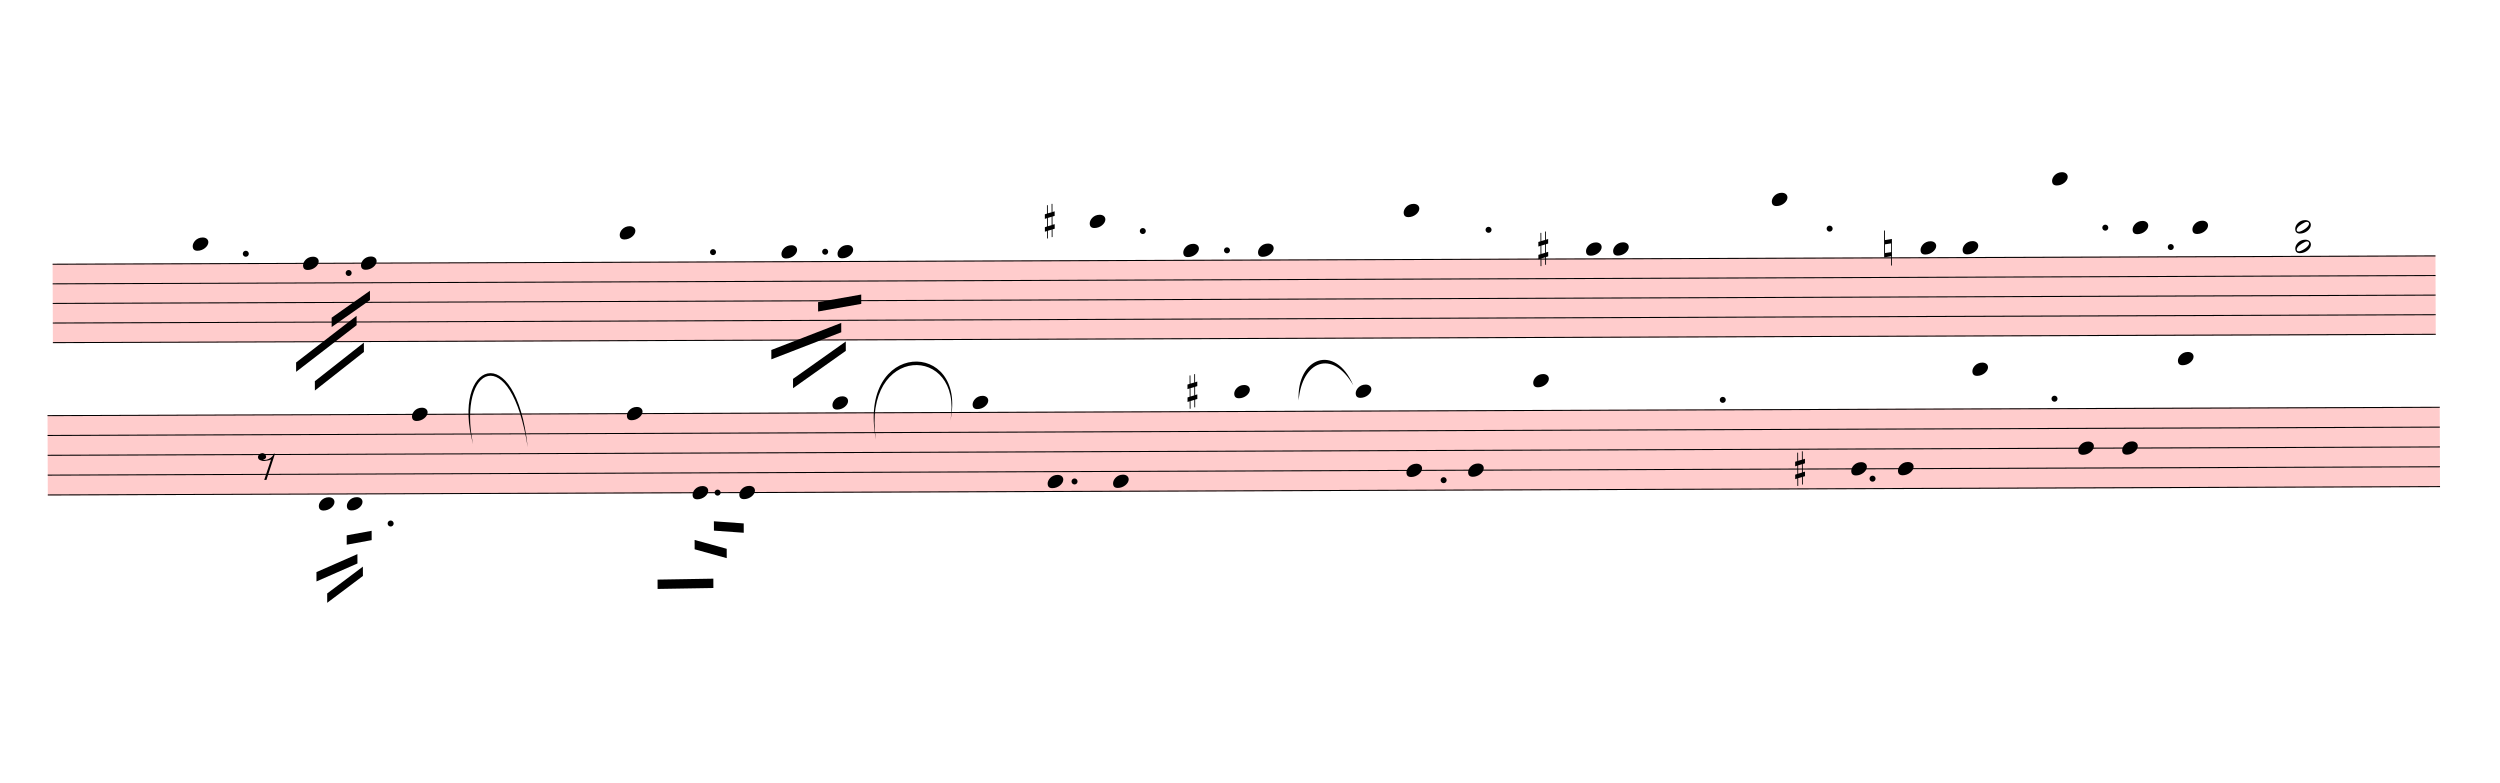
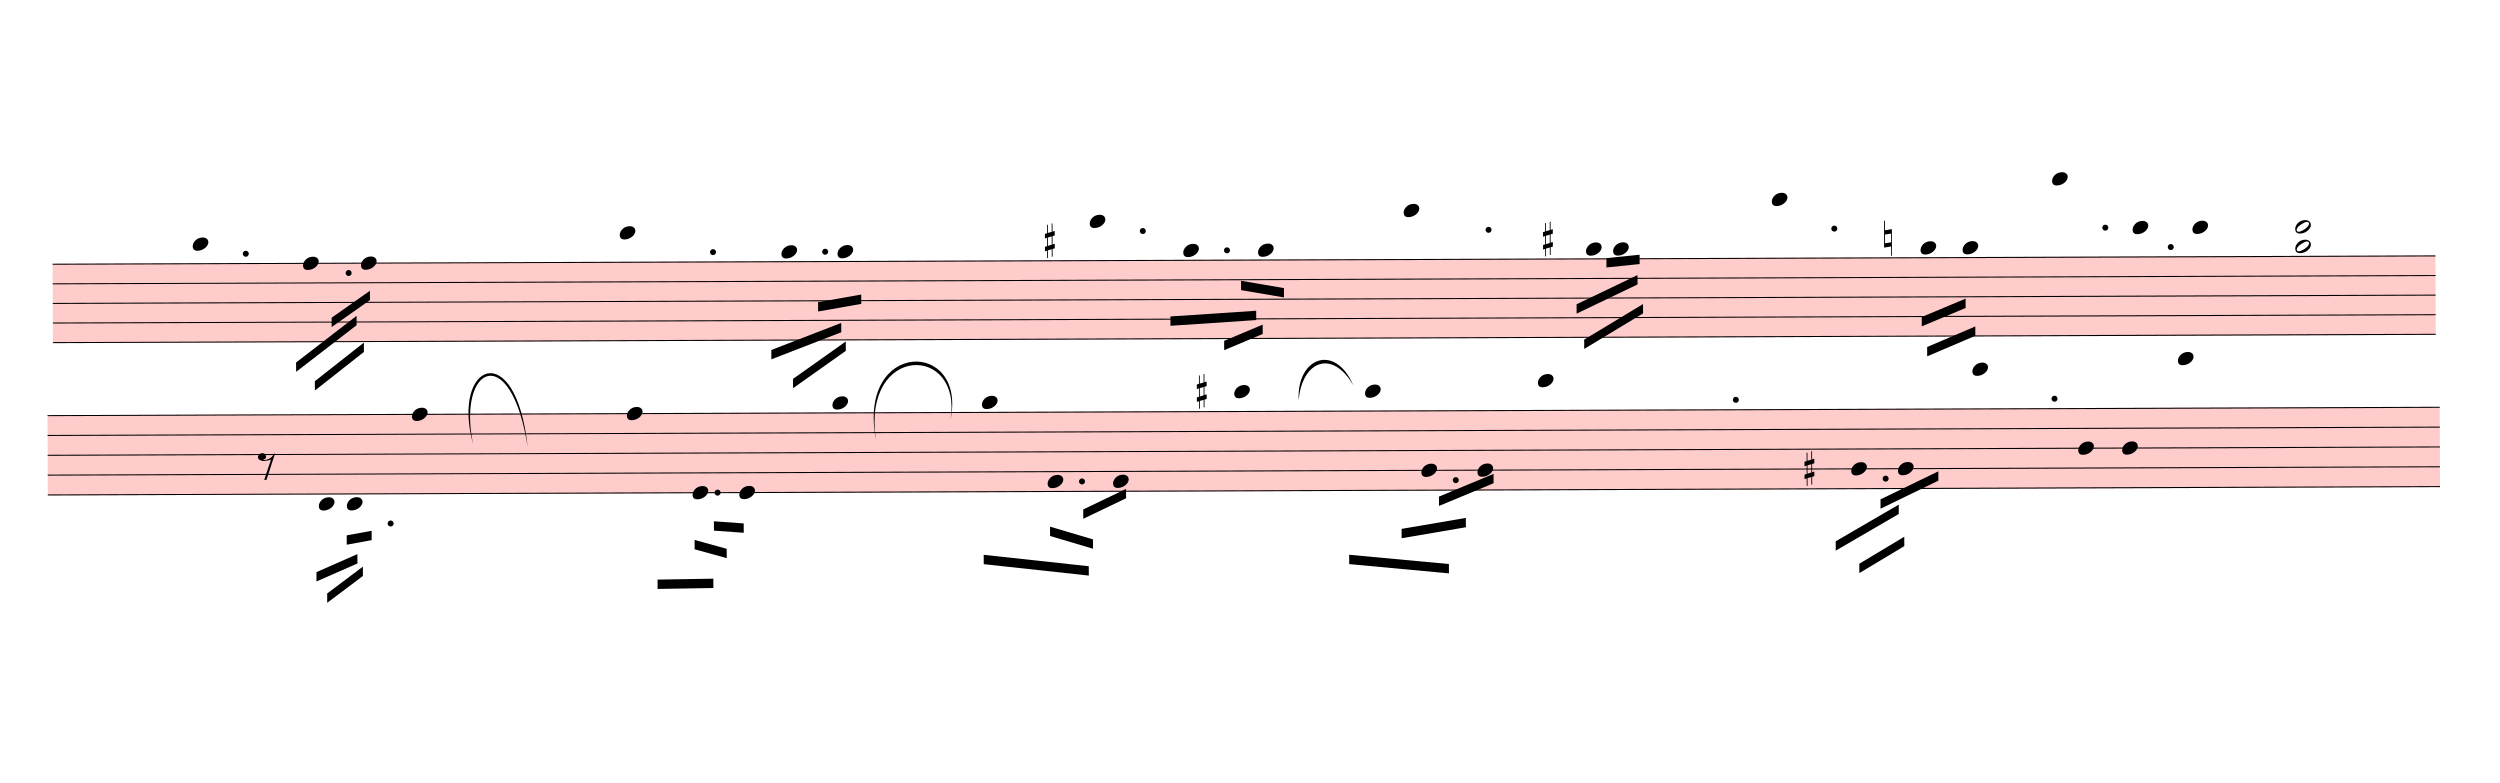
<svg xmlns="http://www.w3.org/2000/svg" viewBox="2400 2517 24078 7535.1" version="1.1" overflow="visible">
  <defs>
    <style type="text/css">
    /* .staff * {
      fill: #000;
      stroke: #000;
    }

    .deletionBack {
      fill: #00000033;
    } */
  </style>
    <symbol id="sym_notehead_quarter" viewBox="0 0 1000 1000" overflow="inherit">
      <path transform="scale(1,-1)" d="M0 -39c0 68 73 172 200 172c66 0 114 -37 114 -95c0 -84 -106 -171 -218 -171c-64 0 -96 30 -96 94z" />
    </symbol>
    <symbol id="sym_notehead_half" viewBox="0 0 1000 1000" overflow="inherit">
      <path transform="scale(1,-1)" d="M278 64c0 22 -17 39 -43 39c-12 0 -26 -3 -41 -10c-85 -43 -165 -94 -165 -156c5 -25 15 -32 49 -32c67 11 200 95 200 159zM0 -36c0 68 73 174 200 174c66 0 114 -39 114 -97c0 -84 -106 -173 -218 -173c-64 0 -96 32 -96 96z" />
    </symbol>
    <symbol id="sym_accid_s" viewBox="0 0 1000 1000" overflow="inherit">
      <path transform="scale(1,-1)" d="M136 186v169h17v-164l44 14v-91l-44 -14v-165l44 12v-91l-44 -13v-155h-17v150l-76 -22v-155h-17v149l-43 -13v90l43 14v167l-43 -14v92l43 13v169h17v-163zM60 73v-167l76 22v168z" />
    </symbol>
    <symbol id="sym_accid_n" viewBox="0 0 1000 1000" overflow="inherit">
      <path transform="scale(1,-1)" d="M0 -188v539h18v-191l139 22v-533h-17v186zM18 -100l122 17v176l-122 -19v-174z" />
    </symbol>
    <symbol id="sym_rest_rest8th" viewBox="0 0 1000 1000" overflow="inherit">
      <path transform="scale(1,-1)" d="M0 123c7 34 33 56 69 60c29 -3 43 -9 53 -29c4 -8 7 -15 10 -22c0 -21 -1 -25 -11 -35c-5 -8 -18 -14 -40 -20l12 -3l15 -1c44 0 97 26 122 56c10 11 18 26 24 42c7 1 15 2 22 3l-140 -424h-36l111 330c-10 -6 -27 -12 -53 -16l-52 -8h-10l-20 1c-1 0 -8 3 -21 6 c-37 9 -55 28 -55 60z" />
    </symbol>
  </defs>
  <g class="rastrums">
    <g class="rastrum" data-id="r10bc8d94-4484-4508-b618-00086659cca6" style="transform: rotate(-0.2deg); transform-origin: 2889px 5067px;">
      <g class="rastrum bounding-box" data-id="bbox-r10bc8d94-4484-4508-b618-00086659cca6">
        <rect x="2889" y="5067" width="22950" height="765" fill="#ff000033" />
      </g>
      <path d="M2889 5072 L25839 5072" stroke-width="10" stroke="black" />
      <path d="M2889 5260.75 L25839 5260.75" stroke-width="10" stroke="black" />
      <path d="M2889 5449.5 L25839 5449.5" stroke-width="10" stroke="black" />
      <path d="M2889 5638.25 L25839 5638.25" stroke-width="10" stroke="black" />
      <path d="M2889 5827 L25839 5827" stroke-width="10" stroke="black" />
    </g>
    <g class="rastrum" data-id="r1ab36058-59b5-4079-aa18-8d5115f61aaa" style="transform: rotate(-0.2deg); transform-origin: 2835px 6525px;">
      <g class="rastrum bounding-box" data-id="bbox-r1ab36058-59b5-4079-aa18-8d5115f61aaa">
        <rect x="2835" y="6525" width="23040" height="774" fill="#ff000033" />
      </g>
      <path d="M2835 6530 L25875 6530" stroke-width="10" stroke="black" />
      <path d="M2835 6721 L25875 6721" stroke-width="10" stroke="black" />
      <path d="M2835 6912 L25875 6912" stroke-width="10" stroke="black" />
      <path d="M2835 7103 L25875 7103" stroke-width="10" stroke="black" />
      <path d="M2835 7294 L25875 7294" stroke-width="10" stroke="black" />
    </g>
  </g>
  <g class="draft" data-label="2" data-id="d84759966-296a-4ddd-afc8-e1525134ceb7">
    <g class="system" data-id="s2cd6f130-d066-4482-9b05-77a3ef3418d8">
      <g class="staff" data-n="1" data-rastrum="r10bc8d94-4484-4508-b618-00086659cca6" style="transform: rotate(-0.2deg); transform-origin: 2889px 5067px;">
        <g class="note" data-id="d66db79d2-7fe2-4c40-be74-d823f9e5d998" data-stem.dir="down">
          <g class="notehead">
            <use href="#sym_notehead_quarter" height="480px" width="480px" x="4239" y="4883.25" />
          </g>
          <g class="ledgerLines above">
            <path d="M4200 4883.25 L4428 4883.25" stroke-width="18" />
          </g>
          <g class="stem">
            <path d="M4239 4883.25 L4239 5638.25" stroke-width="14" />
          </g>
        </g>
        <g class="note" data-id="dc54cae36-f3f9-47ae-883f-39608f4ce169" data-stem.dir="down">
          <g class="notehead">
            <use href="#sym_notehead_quarter" height="480px" width="480px" x="5301" y="5072" />
          </g>
          <g class="stem">
            <path d="M5301 5072 L5301 5732.625" stroke-width="14" />
          </g>
        </g>
        <g class="note" data-id="df873e01a-e1ce-4652-b33b-3810d7f7991a" data-stem.dir="down">
          <g class="notehead">
            <use href="#sym_notehead_quarter" height="480px" width="480px" x="5859" y="5072" />
          </g>
          <g class="stem">
            <path d="M5859 5072 L5859 5638.25" stroke-width="14" />
          </g>
        </g>
        <g class="note" data-id="d7dd81f3e-c9f1-46cc-858b-98ad7c7754bb" data-stem.dir="down">
          <g class="notehead">
            <use href="#sym_notehead_quarter" height="480px" width="480px" x="8352" y="4788.875" />
          </g>
          <g class="ledgerLines above">
            <path d="M8313 4883.25 L8541 4883.25" stroke-width="18" />
          </g>
          <g class="stem">
            <path d="M8352 4788.875 L8352 5732.625" stroke-width="14" />
          </g>
        </g>
        <g class="note" data-id="d902c2da5-d227-4a7e-8590-0ac09ffae5f8" data-stem.dir="down">
          <g class="notehead">
            <use href="#sym_notehead_quarter" height="480px" width="480px" x="9909" y="4977.625" />
          </g>
          <g class="ledgerLines above" />
          <g class="stem">
            <path d="M9909 4977.625 L9909 5638.25" stroke-width="14" />
          </g>
        </g>
        <g class="note" data-id="d611af6b6-719c-40d1-9627-56c7ecad4049" data-stem.dir="down">
          <g class="notehead">
            <use href="#sym_notehead_quarter" height="480px" width="480px" x="10449" y="4977.625" />
          </g>
          <g class="ledgerLines above" />
          <g class="stem">
            <path d="M10449 4977.625 L10449 5732.625" stroke-width="14" />
          </g>
        </g>
        <g class="note" data-id="df7f96198-2a3f-4a40-905b-9f766264516e" data-stem.dir="down">
          <g class="notehead">
            <use href="#sym_notehead_quarter" height="480px" width="480px" x="12879" y="4694.5" />
          </g>
          <g class="ledgerLines above">
            <path d="M12840 4883.25 L13068 4883.25" stroke-width="18" />
            <path d="M12840 4694.5 L13068 4694.5" stroke-width="18" />
          </g>
          <g class="stem">
-             <path d="M12879 4694.5 L12879 4788.875" stroke-width="14" />
+             <path d="M12879 4694.5 L12879 5543.875" stroke-width="14" />
          </g>
        </g>
        <g class="note" data-id="d1c472bb7-bf9d-4770-bd9a-e2c4217eded8" data-stem.dir="down">
          <g class="notehead">
            <use href="#sym_notehead_quarter" height="480px" width="480px" x="13779" y="4977.625" />
          </g>
          <g class="ledgerLines above" />
          <g class="stem">
-             <path d="M13779 4977.625 L13779 5355.125" stroke-width="14" />
+             <path d="M13779 4977.625 L13779 5638.25" stroke-width="14" />
          </g>
        </g>
        <g class="note" data-id="d61532081-2ae8-47f4-bcc5-d806a587e9c0" data-stem.dir="down">
          <g class="notehead">
            <use href="#sym_notehead_quarter" height="480px" width="480px" x="14499" y="4977.625" />
          </g>
          <g class="ledgerLines above" />
          <g class="stem">
-             <path d="M14499 4977.625 L14499 5072" stroke-width="14" />
+             <path d="M14499 4977.625 L14499 5732.625" stroke-width="14" />
          </g>
        </g>
        <g class="note" data-id="ddf4788b0-a69c-4e8d-b621-941d0607a716" data-stem.dir="down">
          <g class="notehead">
            <use href="#sym_notehead_quarter" height="480px" width="480px" x="15903" y="4600.125" />
          </g>
          <g class="ledgerLines above">
            <path d="M15864 4883.25 L16092 4883.25" stroke-width="18" />
            <path d="M15864 4694.5 L16092 4694.5" stroke-width="18" />
          </g>
          <g class="stem">
-             <path d="M15903 4600.125 L15903 5166.375" stroke-width="14" />
+             <path d="M15903 4600.125 L15903 5449.5" stroke-width="14" />
          </g>
        </g>
        <g class="note" data-id="d4e7bce87-535d-4387-9d29-14730d587097" data-stem.dir="down">
          <g class="notehead">
            <use href="#sym_notehead_quarter" height="480px" width="480px" x="17658" y="4977.625" />
          </g>
          <g class="ledgerLines above" />
          <g class="stem">
-             <path d="M17658 4977.625 L17658 5072" stroke-width="14" />
+             <path d="M17658 4977.625 L17658 5827" stroke-width="14" />
          </g>
        </g>
        <g class="note" data-id="d6ea6e97a-ffa4-4d18-85bf-9f982fabe734" data-stem.dir="down">
          <g class="notehead">
            <use href="#sym_notehead_quarter" height="480px" width="480px" x="17919" y="4977.625" />
          </g>
          <g class="ledgerLines above" />
          <g class="stem">
-             <path d="M17919 4977.625 L17919 5072" stroke-width="14" />
+             <path d="M17919 4977.625 L17919 5638.25" stroke-width="14" />
          </g>
        </g>
        <g class="note" data-id="de5498adf-8204-4790-b13a-085faba37f79" data-stem.dir="down">
          <g class="notehead">
            <use href="#sym_notehead_quarter" height="480px" width="480px" x="19449" y="4505.75" />
          </g>
          <g class="ledgerLines above">
            <path d="M19410 4883.25 L19638 4883.25" stroke-width="18" />
            <path d="M19410 4694.5 L19638 4694.5" stroke-width="18" />
            <path d="M19410 4505.75 L19638 4505.75" stroke-width="18" />
          </g>
          <g class="stem">
-             <path d="M19449 4505.75 L19449 5355.125" stroke-width="14" />
+             <path d="M19449 4505.75 L19449 5638.25" stroke-width="14" />
          </g>
        </g>
        <g class="note" data-id="d5e79b88b-f903-4ffe-8729-1fbbeca7c20d" data-stem.dir="down">
          <g class="notehead">
            <use href="#sym_notehead_quarter" height="480px" width="480px" x="20880" y="4977.625" />
          </g>
          <g class="ledgerLines above" />
          <g class="stem">
-             <path d="M20880 4977.625 L20880 5072" stroke-width="14" />
+             <path d="M20880 4977.625 L20880 5449.5" stroke-width="14" />
          </g>
        </g>
        <g class="note" data-id="d20b01f4b-0a65-45b4-8adf-3e25424461e0" data-stem.dir="down">
          <g class="notehead">
            <use href="#sym_notehead_quarter" height="480px" width="480px" x="21285" y="4977.625" />
          </g>
          <g class="ledgerLines above" />
          <g class="stem">
-             <path d="M21285 4977.625 L21285 5072" stroke-width="14" />
+             <path d="M21285 4977.625 L21285 5449.5" stroke-width="14" />
          </g>
        </g>
        <g class="note" data-id="d17c99d0a-739e-4287-8610-ab3aa8c87511" data-stem.dir="down">
          <g class="notehead">
            <use href="#sym_notehead_quarter" height="480px" width="480px" x="22149" y="4317" />
          </g>
          <g class="ledgerLines above">
            <path d="M22110 4883.25 L22338 4883.25" stroke-width="18" />
            <path d="M22110 4694.5 L22338 4694.5" stroke-width="18" />
            <path d="M22110 4505.75 L22338 4505.75" stroke-width="18" />
            <path d="M22110 4317 L22338 4317" stroke-width="18" />
          </g>
          <g class="stem">
            <path d="M22149 4317 L22149 4694.5" stroke-width="14" />
          </g>
        </g>
        <g class="note" data-id="d7e03a3db-f408-404f-8da6-cbcc63982c13" data-stem.dir="down">
          <g class="notehead">
            <use href="#sym_notehead_quarter" height="480px" width="480px" x="22923" y="4788.875" />
          </g>
          <g class="ledgerLines above">
            <path d="M22884 4883.25 L23112 4883.25" stroke-width="18" />
          </g>
          <g class="stem">
            <path d="M22923 4788.875 L22923 4883.25" stroke-width="14" />
          </g>
        </g>
        <g class="note" data-id="d264766ef-ede4-4dc1-9cfe-8edb1e8a6e73" data-stem.dir="down">
          <g class="notehead">
            <use href="#sym_notehead_quarter" height="480px" width="480px" x="23499" y="4788.875" />
          </g>
          <g class="ledgerLines above">
            <path d="M23460 4883.25 L23688 4883.25" stroke-width="18" />
          </g>
          <g class="stem">
            <path d="M23499 4788.875 L23499 4883.25" stroke-width="14" />
          </g>
        </g>
        <g class="chord" data-id="df54dee7f-b405-4f29-a264-8b30fb52e511" data-stem.dir="down">
          <g class="notehead">
            <use href="#sym_notehead_half" height="480px" width="480px" x="24489" y="4788.875" />
          </g>
          <g class="notehead">
            <use href="#sym_notehead_half" height="480px" width="480px" x="24489" y="4977.625" />
          </g>
          <g class="ledgerLines above">
            <path d="M24450 4883.25 L24678 4883.25" stroke-width="18" />
          </g>
          <g class="stem">
            <path d="M24489 4788.875 L24489 5166.375" stroke-width="14" />
          </g>
        </g>
        <g class="accid" data-id="dccce2148-3292-43d5-ae6d-2101a7a3789c">
-           <use href="#sym_accid_s" height="480px" width="480px" x="12447" y="4694.5" />
+           <use href="#sym_accid_s" height="480px" width="480px" x="12447" y="4883.25" />
        </g>
        <g class="accid" data-id="d32e2e2cd-effc-476d-9ce8-ce58f306f4b0">
-           <use href="#sym_accid_s" height="480px" width="480px" x="17199" y="4977.625" />
+           <use href="#sym_accid_s" height="480px" width="480px" x="17244" y="4883.25" />
        </g>
        <g class="accid" data-id="d8ae4a3f5-2fa6-4249-8053-593f5ba596ae">
-           <use href="#sym_accid_n" height="480px" width="480px" x="20529" y="4977.625" />
+           <use href="#sym_accid_n" height="480px" width="480px" x="20529" y="4883.25" />
        </g>
        <g class="dot augmentation" data-id="da3a5c4a0-260a-43a8-908d-53a39e3d3227" data-class="dot augmentation">
          <ellipse cx="4750" cy="4977.625" rx="29" ry="29" fill-opacity="1" stroke-opacity="1" />
        </g>
        <g class="dot augmentation" data-id="d5040bc01-9623-4390-8469-94e3e7846734" data-class="dot augmentation">
          <ellipse cx="5740" cy="5166.375" rx="29" ry="29" fill-opacity="1" stroke-opacity="1" />
        </g>
        <g class="dot augmentation" data-id="d87fd5015-524b-4b7b-a172-18f9943f0dc9" data-class="dot augmentation">
          <ellipse cx="9250" cy="4977.625" rx="29" ry="29" fill-opacity="1" stroke-opacity="1" />
        </g>
        <g class="dot augmentation" data-id="dc61b7f04-0950-43dc-b0aa-fc1fb678fe2e" data-class="dot augmentation">
          <ellipse cx="10330" cy="4977.625" rx="29" ry="29" fill-opacity="1" stroke-opacity="1" />
        </g>
        <g class="dot augmentation" data-id="d4e7c9b2e-cd34-4349-96bf-fb83f671377a" data-class="dot augmentation">
          <ellipse cx="13390" cy="4788.875" rx="29" ry="29" fill-opacity="1" stroke-opacity="1" />
        </g>
        <g class="dot augmentation" data-id="d7b252385-e190-4343-ac2a-aa67de9b126c" data-class="dot augmentation">
          <ellipse cx="14200" cy="4977.625" rx="29" ry="29" fill-opacity="1" stroke-opacity="1" />
        </g>
        <g class="dot augmentation" data-id="d9c69a1e4-753f-4563-8231-9010cedc75f4" data-class="dot augmentation">
          <ellipse cx="16720" cy="4788.875" rx="29" ry="29" fill-opacity="1" stroke-opacity="1" />
        </g>
        <g class="dot augmentation" data-id="dd0d7f942-458a-4021-b9bb-3cc7f5a1d7a8" data-class="dot augmentation">
-           <ellipse cx="20005" cy="4788.875" rx="29" ry="29" fill-opacity="1" stroke-opacity="1" />
+           <ellipse cx="20050" cy="4788.875" rx="29" ry="29" fill-opacity="1" stroke-opacity="1" />
        </g>
        <g class="dot augmentation" data-id="d0f9f31bf-07ed-44f8-aa40-ec806f4ac0c9" data-class="dot augmentation">
          <ellipse cx="22660" cy="4788.875" rx="29" ry="29" fill-opacity="1" stroke-opacity="1" />
        </g>
        <g class="dot augmentation" data-id="da8e208c1-f86a-4904-952f-fe96fc492115" data-class="dot augmentation">
          <ellipse cx="23290" cy="4977.625" rx="29" ry="29" fill-opacity="1" stroke-opacity="1" />
        </g>
      </g>
      <g class="staff" data-n="2" data-rastrum="r1ab36058-59b5-4079-aa18-8d5115f61aaa" style="transform: rotate(-0.2deg); transform-origin: 2835px 6525px;">
        <g class="note" data-id="d2c72af17-c2a5-4f96-8cdd-dde639f5b9b3" data-stem.dir="down">
          <g class="notehead">
            <use href="#sym_notehead_quarter" height="480px" width="480px" x="5445" y="7389.5" />
          </g>
          <g class="ledgerLines below" />
          <g class="stem">
            <path d="M5445 7389.5 L5445 7962.5" stroke-width="14" />
          </g>
        </g>
        <g class="note" data-id="d3cd6b29f-e2be-4fb2-84a6-3d18d0de1498" data-stem.dir="down">
          <g class="notehead">
            <use href="#sym_notehead_quarter" height="480px" width="480px" x="5715" y="7389.5" />
          </g>
          <g class="ledgerLines below" />
          <g class="stem">
            <path d="M5715 7389.5 L5715 7771.5" stroke-width="14" />
          </g>
        </g>
        <g class="note" data-id="d3eef907b-5168-440d-aefc-078efbbcddfc" data-stem.dir="down">
          <g class="notehead">
            <use href="#sym_notehead_quarter" height="480px" width="480px" x="6345" y="6530" />
          </g>
          <g class="stem">
            <path d="M6345 6530 L6345 7867" stroke-width="14" />
          </g>
        </g>
        <g class="note" data-id="d01307f30-846b-4939-947a-4b76bc70e6ae" data-stem.dir="down">
          <g class="notehead">
            <use href="#sym_notehead_quarter" height="480px" width="480px" x="8415" y="6530" />
          </g>
          <g class="stem">
            <path d="M8415 6530 L8415 8249" stroke-width="14" />
          </g>
        </g>
        <g class="note" data-id="db47f767e-c986-40fc-a0f2-1304d3ee13d4" data-stem.dir="down">
          <g class="notehead">
            <use href="#sym_notehead_quarter" height="480px" width="480px" x="9045" y="7294" />
          </g>
          <g class="stem">
            <path d="M9045 7294 L9045 7867" stroke-width="14" />
          </g>
        </g>
        <g class="note" data-id="d413223b8-cd9d-4f04-a91a-f3275cd0e376" data-stem.dir="down">
          <g class="notehead">
            <use href="#sym_notehead_quarter" height="480px" width="480px" x="9495" y="7294" />
          </g>
          <g class="stem">
            <path d="M9495 7294 L9495 8058" stroke-width="14" />
          </g>
        </g>
        <g class="note" data-id="d06a15515-0ac9-4fda-8f44-6cf0ac7845d2" data-stem.dir="down">
          <g class="notehead">
            <use href="#sym_notehead_quarter" height="480px" width="480px" x="10395" y="6434.5" />
          </g>
          <g class="ledgerLines above" />
          <g class="stem">
            <path d="M10395 6434.5 L10395 7580.5" stroke-width="14" />
          </g>
        </g>
        <g class="note" data-id="d5216e947-76bf-47fa-81d8-35a0b4e2753f" data-stem.dir="down">
          <g class="notehead">
-             <use href="#sym_notehead_quarter" height="480px" width="480px" x="11745" y="6434.5" />
-           </g>
-           <g class="ledgerLines above" />
-           <g class="stem">
-             <path d="M11745 6434.5 L11745 6530" stroke-width="14" />
+             <use href="#sym_notehead_quarter" height="480px" width="480px" x="11835" y="6434.5" />
+           </g>
+           <g class="ledgerLines above" />
+           <g class="stem">
+             <path d="M11835 6434.5 L11835 7676" stroke-width="14" />
          </g>
        </g>
        <g class="note" data-id="d16ac7545-f819-4fb1-ad03-dd44ee641bd4" data-stem.dir="down">
          <g class="notehead">
            <use href="#sym_notehead_quarter" height="480px" width="480px" x="12465" y="7198.5" />
          </g>
          <g class="stem">
-             <path d="M12465 7198.5 L12465 7294" stroke-width="14" />
+             <path d="M12465 7198.5 L12465 7676" stroke-width="14" />
          </g>
        </g>
        <g class="note" data-id="db71780fc-9d1a-43b4-9be5-095e05cecfcb" data-stem.dir="down">
          <g class="notehead">
            <use href="#sym_notehead_quarter" height="480px" width="480px" x="13095" y="7198.5" />
          </g>
          <g class="stem">
-             <path d="M13095 7198.5 L13095 7294" stroke-width="14" />
+             <path d="M13095 7198.5 L13095 8058" stroke-width="14" />
          </g>
        </g>
        <g class="note" data-id="d2d92e0c0-9ccd-4874-b7e2-cf798581a957" data-stem.dir="down">
          <g class="notehead">
            <use href="#sym_notehead_quarter" height="480px" width="480px" x="14265" y="6339" />
          </g>
          <g class="ledgerLines above">
            <path d="M14226 6339 L14454 6339" stroke-width="18" />
          </g>
          <g class="stem">
-             <path d="M14265 6339 L14265 6434.5" stroke-width="14" />
+             <path d="M14265 6339 L14265 6912" stroke-width="14" />
          </g>
        </g>
        <g class="note" data-id="d1180e648-86ea-4f84-aba1-e8cd861df14c" data-stem.dir="down">
          <g class="notehead">
-             <use href="#sym_notehead_quarter" height="480px" width="480px" x="15435" y="6339" />
-           </g>
-           <g class="ledgerLines above">
-             <path d="M15396 6339 L15624 6339" stroke-width="18" />
-           </g>
-           <g class="stem">
-             <path d="M15435 6339 L15435 6434.5" stroke-width="14" />
+             <use href="#sym_notehead_quarter" height="480px" width="480px" x="15525" y="6339" />
+           </g>
+           <g class="ledgerLines above">
+             <path d="M15486 6339 L15714 6339" stroke-width="18" />
+           </g>
+           <g class="stem">
+             <path d="M15525 6339 L15525 7103" stroke-width="14" />
          </g>
        </g>
        <g class="note" data-id="dbb1e588b-ab89-4b2e-a45a-c04ec0127edf" data-stem.dir="down">
          <g class="notehead">
-             <use href="#sym_notehead_quarter" height="480px" width="480px" x="15921" y="7103" />
-           </g>
-           <g class="stem">
-             <path d="M15921 7103 L15921 7198.5" stroke-width="14" />
+             <use href="#sym_notehead_quarter" height="480px" width="480px" x="16065" y="7103" />
+           </g>
+           <g class="stem">
+             <path d="M16065 7103 L16065 7676" stroke-width="14" />
          </g>
        </g>
        <g class="note" data-id="dbbb99f2a-1a0f-4f18-838c-31db17aac877" data-stem.dir="down">
          <g class="notehead">
-             <use href="#sym_notehead_quarter" height="480px" width="480px" x="16515" y="7103" />
-           </g>
-           <g class="stem">
-             <path d="M16515 7103 L16515 7198.5" stroke-width="14" />
+             <use href="#sym_notehead_quarter" height="480px" width="480px" x="16605" y="7103" />
+           </g>
+           <g class="stem">
+             <path d="M16605 7103 L16605 7867" stroke-width="14" />
          </g>
        </g>
        <g class="note" data-id="d71e8ddd2-a95e-4785-9f74-f86fda0905b1" data-stem.dir="down">
          <g class="notehead">
-             <use href="#sym_notehead_quarter" height="480px" width="480px" x="17145" y="6243.5" />
-           </g>
-           <g class="ledgerLines above">
-             <path d="M17106 6339 L17334 6339" stroke-width="18" />
-           </g>
-           <g class="stem">
-             <path d="M17145 6243.5 L17145 6339" stroke-width="14" />
+             <use href="#sym_notehead_quarter" height="480px" width="480px" x="17190" y="6243.5" />
+           </g>
+           <g class="ledgerLines above">
+             <path d="M17151 6339 L17379 6339" stroke-width="18" />
+           </g>
+           <g class="stem">
+             <path d="M17190 6243.5 L17190 7007.5" stroke-width="14" />
          </g>
        </g>
        <g class="note" data-id="da585ffc5-f5b3-4ab4-8a26-623edad26d4e" data-stem.dir="down">
          <g class="notehead">
            <use href="#sym_notehead_quarter" height="480px" width="480px" x="20205" y="7103" />
          </g>
          <g class="stem">
-             <path d="M20205 7103 L20205 7198.5" stroke-width="14" />
+             <path d="M20205 7103 L20205 7485" stroke-width="14" />
          </g>
        </g>
        <g class="note" data-id="d0b3a38bd-3e08-4e2f-8f95-de17ac6de15b" data-stem.dir="down">
          <g class="notehead">
            <use href="#sym_notehead_quarter" height="480px" width="480px" x="20655" y="7103" />
          </g>
          <g class="stem">
-             <path d="M20655 7103 L20655 7198.5" stroke-width="14" />
+             <path d="M20655 7103 L20655 7485" stroke-width="14" />
          </g>
        </g>
        <g class="note" data-id="daf9f87e3-9d57-45f7-8da3-98ee13844038" data-stem.dir="down">
          <g class="notehead">
            <use href="#sym_notehead_quarter" height="480px" width="480px" x="21375" y="6148" />
          </g>
          <g class="ledgerLines above">
            <path d="M21336 6339 L21564 6339" stroke-width="18" />
            <path d="M21336 6148 L21564 6148" stroke-width="18" />
          </g>
          <g class="stem">
-             <path d="M21375 6148 L21375 6243.5" stroke-width="14" />
+             <path d="M21375 6148 L21375 7198.5" stroke-width="14" />
          </g>
        </g>
        <g class="note" data-id="d47816840-827a-4c5a-b00b-5616f83549a4" data-stem.dir="down">
          <g class="notehead">
            <use href="#sym_notehead_quarter" height="480px" width="480px" x="22392" y="6912" />
          </g>
          <g class="stem">
            <path d="M22392 6912 L22392 7007.5" stroke-width="14" />
          </g>
        </g>
        <g class="note" data-id="dcff3bc19-af43-4af0-b831-5771eefc3a25" data-stem.dir="down">
          <g class="notehead">
            <use href="#sym_notehead_quarter" height="480px" width="480px" x="22815" y="6912" />
          </g>
          <g class="stem">
            <path d="M22815 6912 L22815 7007.5" stroke-width="14" />
          </g>
        </g>
        <g class="note" data-id="df754d212-b06f-41d0-8c28-c416e360b49f" data-stem.dir="down">
          <g class="notehead">
            <use href="#sym_notehead_quarter" height="480px" width="480px" x="23355" y="6052.5" />
          </g>
          <g class="ledgerLines above">
            <path d="M23316 6339 L23544 6339" stroke-width="18" />
            <path d="M23316 6148 L23544 6148" stroke-width="18" />
          </g>
          <g class="stem">
            <path d="M23355 6052.5 L23355 6148" stroke-width="14" />
          </g>
        </g>
        <g class="rest" data-id="db89e3e43-fabc-4261-bd67-33ace264e436">
          <use href="#sym_rest_rest8th" height="597px" width="597px" x="4860" y="7007.5" />
        </g>
        <g class="accid" data-id="d3a5d3e68-539f-4869-b882-6b7f73cd1ed5">
-           <use href="#sym_accid_s" height="480px" width="480px" x="13815" y="6339" />
+           <use href="#sym_accid_s" height="480px" width="480px" x="13905" y="6339" />
        </g>
        <g class="accid" data-id="db7e1a5e0-4321-4079-a21c-6f9650dc9a32">
-           <use href="#sym_accid_s" height="480px" width="480px" x="19665" y="7103" />
+           <use href="#sym_accid_s" height="480px" width="480px" x="19755" y="7103" />
        </g>
        <g class="dot augmentation" data-id="d823c812f-309b-41fa-beda-d2d570a45f62" data-class="dot augmentation">
          <ellipse cx="6136" cy="7580.5" rx="29" ry="29" fill-opacity="1" stroke-opacity="1" />
        </g>
        <g class="dot augmentation" data-id="d54be6b79-33d7-4c86-8340-0566bda9af3f" data-class="dot augmentation">
          <ellipse cx="9286" cy="7294" rx="29" ry="29" fill-opacity="1" stroke-opacity="1" />
        </g>
        <g class="dot augmentation" data-id="d88609f35-b758-4dcd-9e5d-da3d01950346" data-class="dot augmentation">
-           <ellipse cx="12724" cy="7198.5" rx="29" ry="29" fill-opacity="1" stroke-opacity="1" />
+           <ellipse cx="12796" cy="7198.5" rx="29" ry="29" fill-opacity="1" stroke-opacity="1" />
        </g>
        <g class="dot augmentation" data-id="d8f0fab25-b6e9-44ba-b9ca-e1c296d75fa4" data-class="dot augmentation">
-           <ellipse cx="16279" cy="7198.5" rx="29" ry="29" fill-opacity="1" stroke-opacity="1" />
+           <ellipse cx="16396" cy="7198.5" rx="29" ry="29" fill-opacity="1" stroke-opacity="1" />
        </g>
        <g class="dot augmentation" data-id="d4b36b94f-393a-4639-bd0d-9e30806b4503" data-class="dot augmentation">
-           <ellipse cx="18970" cy="6434.5" rx="29" ry="29" fill-opacity="1" stroke-opacity="1" />
+           <ellipse cx="19096" cy="6434.5" rx="29" ry="29" fill-opacity="1" stroke-opacity="1" />
        </g>
        <g class="dot augmentation" data-id="d747ed9d6-db19-4bd0-858f-5c8c2d5a9166" data-class="dot augmentation">
-           <ellipse cx="20410" cy="7198.5" rx="29" ry="29" fill-opacity="1" stroke-opacity="1" />
+           <ellipse cx="20536" cy="7198.5" rx="29" ry="29" fill-opacity="1" stroke-opacity="1" />
        </g>
        <g class="dot augmentation" data-id="db1a76998-67c7-4bdf-990c-5ad4a7b73c20" data-class="dot augmentation">
          <ellipse cx="22165" cy="6434.5" rx="29" ry="29" fill-opacity="1" stroke-opacity="1" />
        </g>
      </g>
      <g class="barLine" data-id="de9996fba-3812-4793-aff5-f805a37e9df4">
        <path d="M7007.4 4883.4 L7046.1 7950.6" stroke-width="27" />
      </g>
      <g class="barLine" data-id="d43a20120-fe6a-4201-8f4d-4cc194d8a7b4">
        <path d="M11005.2 4935.6 L10743.3 8252.1" stroke-width="27" />
      </g>
      <g class="barLine" data-id="d0c82b8a7-950a-4b14-b6a1-3471538459c0">
        <path d="M15237 4815 L15003.9 7793.1" stroke-width="27" />
      </g>
      <g class="barLine" data-id="ddb1ead7a-0023-4eb8-8349-9d7547f0aed6">
        <path d="M18720 4680 L18490.5 7858.8" stroke-width="27" />
      </g>
      <g class="barLine" data-id="de93c4960-6995-46b7-95fa-403aeb112413">
        <path d="M21879 4788 L21741.3 8016.3" stroke-width="27" />
      </g>
      <g class="barLine" data-id="d8a9d2a7d-7ea4-4319-b70a-6b6419ac30f7">
        <path d="M23996.7 4791.6 L23498.1 7740.9" stroke-width="27" />
      </g>
+       <g class="barLine" data-id="d72c194c5-988c-4552-a8e1-77e79c1d68c2">
+         <path d="M18531 4752 L18401.4 6672.6" stroke-width="27" />
+       </g>
      <g class="beam" data-id="b32daae0d-a27e-4154-841c-2ef3ad6cc0fb" style="transform: rotate(-0.2deg); transform-origin: 2889px 5067px;">
        <polygon points="5410.8,6207.3 5884.2,5837.4 5884.2,5927.4 5410.8,6297.3" stroke-opacity="1" fill-opacity="1" />
      </g>
      <g class="beam" data-id="bd351e0ed-68b3-4173-a47d-ff52321df157" style="transform: rotate(-0.2deg); transform-origin: 2889px 5067px;">
        <polygon points="5230.8,6026.4 5814.9,5579.1 5814.9,5669.1 5230.8,6116.4" stroke-opacity="1" fill-opacity="1" />
      </g>
      <g class="beam" data-id="b4837860a-6837-4c9b-a334-690fc2f68d1b" style="transform: rotate(-0.2deg); transform-origin: 2889px 5067px;">
        <polygon points="5574.6,5596.2 5944.5,5337.9 5944.5,5427.9 5574.6,5686.2" stroke-opacity="1" fill-opacity="1" />
      </g>
      <g class="beam" data-id="bb0c73246-aa76-48be-bc75-454c11215a63" style="transform: rotate(-0.2deg); transform-origin: 2889px 5067px;">
        <polygon points="10016.1,6201 10525.5,5842.8 10525.5,5932.8 10016.1,6291" stroke-opacity="1" fill-opacity="1" />
      </g>
      <g class="beam" data-id="b19836d02-14c0-4537-9557-cf93162fff39" style="transform: rotate(-0.2deg); transform-origin: 2889px 5067px;">
        <polygon points="9808.2,5922 10482.3,5663.7 10482.3,5753.7 9808.2,6012" stroke-opacity="1" fill-opacity="1" />
      </g>
      <g class="beam" data-id="bdb488614-620e-42b8-b5a4-71a281571a8d" style="transform: rotate(-0.2deg); transform-origin: 2889px 5067px;">
        <polygon points="10260,5463 10675.8,5391 10675.8,5481 10260,5553" stroke-opacity="1" fill-opacity="1" />
      </g>
      <g class="beam" data-id="b000287ff-f448-46ce-9807-363c7e833b40" style="transform: rotate(-0.2deg); transform-origin: 2889px 5067px;">
-         <polygon points="14013,5166 14013,5166 14013,5256 14013,5256" stroke-opacity="1" fill-opacity="1" />
+         <polygon points="13653,5612.4 14479.2,5560.2 14479.2,5650.2 13653,5702.4" stroke-opacity="1" fill-opacity="1" />
      </g>
      <g class="beam" data-id="bda0066d5-3f51-4922-b7ce-81726c795801" style="transform: rotate(-0.2deg); transform-origin: 2889px 5067px;">
-         <polygon points="14049,5319 14049,5319 14049,5409 14049,5409" stroke-opacity="1" fill-opacity="1" />
+         <polygon points="14169.6,5849.1 14541.3,5694.3 14541.3,5784.3 14169.6,5939.1" stroke-opacity="1" fill-opacity="1" />
      </g>
      <g class="beam" data-id="bf64878ec-3213-43f2-ba2f-7366a1618c87" style="transform: rotate(-0.2deg); transform-origin: 2889px 5067px;">
-         <polygon points="13896,4914 13896,4914 13896,5004 13896,5004" stroke-opacity="1" fill-opacity="1" />
+         <polygon points="14334.3,5271.3 14747.4,5343.3 14747.4,5433.3 14334.3,5361.3" stroke-opacity="1" fill-opacity="1" />
      </g>
      <g class="beam" data-id="ba7f4c9d2-f726-410a-8d6d-d7689ac5c2a5" style="transform: rotate(-0.2deg); transform-origin: 2889px 5067px;">
-         <polygon points="17253,5310 17253,5310 17253,5400 17253,5400" stroke-opacity="1" fill-opacity="1" />
+         <polygon points="17637.3,5849.1 18205.2,5508.9 18205.2,5598.9 17637.3,5939.1" stroke-opacity="1" fill-opacity="1" />
      </g>
      <g class="beam" data-id="b1a4c2e18-4e2c-4062-84a7-b8a4b9f05431" style="transform: rotate(-0.2deg); transform-origin: 2889px 5067px;">
-         <polygon points="17316,4932 17316,4932 17316,5022 17316,5022" stroke-opacity="1" fill-opacity="1" />
+         <polygon points="17565.3,5508.9 18153,5229.9 18153,5319.9 17565.3,5598.9" stroke-opacity="1" fill-opacity="1" />
      </g>
      <g class="beam" data-id="b4c15a8a4-ac75-42ff-8453-96a2c3684eed" style="transform: rotate(-0.2deg); transform-origin: 2889px 5067px;">
-         <polygon points="17514,4635 17514,4635 17514,4725 17514,4725" stroke-opacity="1" fill-opacity="1" />
+         <polygon points="17854.2,5065.2 18173.7,5033.7 18173.7,5123.7 17854.2,5155.2" stroke-opacity="1" fill-opacity="1" />
      </g>
      <g class="beam" data-id="b6de1197a-6392-4ed5-92dc-50230f200db9" style="transform: rotate(-0.2deg); transform-origin: 2889px 5067px;">
-         <polygon points="20493,5076 20493,5076 20493,5166 20493,5166" stroke-opacity="1" fill-opacity="1" />
+         <polygon points="20889,5643 21312,5467.5 21312,5557.5 20889,5733" stroke-opacity="1" fill-opacity="1" />
      </g>
      <g class="beam" data-id="b263820f1-8d3e-49fa-99af-8f96cc8b8e18" style="transform: rotate(-0.2deg); transform-origin: 2889px 5067px;">
-         <polygon points="20484,5364 20484,5364 20484,5454 20484,5454" stroke-opacity="1" fill-opacity="1" />
+         <polygon points="20940.3,5931.9 21404.7,5735.7 21404.7,5825.7 20940.3,6021.9" stroke-opacity="1" fill-opacity="1" />
      </g>
      <g class="beam" data-id="be8cd2c28-0f17-4251-8ffc-9743c02e5726" style="transform: rotate(-0.2deg); transform-origin: 2889px 5067px;">
        <polygon points="22275,5427 22275,5427 22275,5517 22275,5517" stroke-opacity="1" fill-opacity="1" />
      </g>
      <g class="beam" data-id="b17b71fbe-41aa-4f83-8cf6-879bb99b4c5e" style="transform: rotate(-0.2deg); transform-origin: 2889px 5067px;">
        <polygon points="22275,5247 22275,5247 22275,5337 22275,5337" stroke-opacity="1" fill-opacity="1" />
      </g>
      <g class="beam" data-id="b5484c93e-d73c-4f5a-90ac-9d95f16e3e40" style="transform: rotate(-0.2deg); transform-origin: 2889px 5067px;">
        <polygon points="22959,4734 22959,4734 22959,4824 22959,4824" stroke-opacity="1" fill-opacity="1" />
      </g>
      <g class="beam" data-id="b8e6b8d32-8ca4-4a0c-9183-8ff30cfaa817" style="transform: rotate(-0.2deg); transform-origin: 2835px 6525px;">
        <polygon points="5522.4,8252.1 5867.1,7994.7 5867.1,8084.7 5522.4,8342.1" stroke-opacity="1" fill-opacity="1" />
      </g>
      <g class="beam" data-id="b4822e422-a698-4986-b6da-b81cb066d440" style="transform: rotate(-0.2deg); transform-origin: 2835px 6525px;">
        <polygon points="5419.8,8046 5814.9,7874.1 5814.9,7964.1 5419.8,8136" stroke-opacity="1" fill-opacity="1" />
      </g>
      <g class="beam" data-id="b2756eb26-549a-436a-9b32-4cd2b622e507" style="transform: rotate(-0.2deg); transform-origin: 2835px 6525px;">
        <polygon points="5712.3,7693.2 5952.6,7650 5952.6,7740 5712.3,7783.2" stroke-opacity="1" fill-opacity="1" />
      </g>
      <g class="beam" data-id="be428f44d-dc45-447f-aaa9-8bed17cf08a0" style="transform: rotate(-0.2deg); transform-origin: 2835px 6525px;">
        <polygon points="8704.8,8129.7 9242.1,8122.5 9242.1,8212.5 8704.8,8219.7" stroke-opacity="1" fill-opacity="1" />
      </g>
      <g class="beam" data-id="b07364a2d-9f1c-4457-8463-c05c7384c009" style="transform: rotate(-0.2deg); transform-origin: 2835px 6525px;">
        <polygon points="9063,7749 9371.7,7835.4 9371.7,7925.4 9063,7839" stroke-opacity="1" fill-opacity="1" />
      </g>
      <g class="beam" data-id="be9d69b67-7c45-451c-9d3e-7e82fbff4c58" style="transform: rotate(-0.2deg); transform-origin: 2835px 6525px;">
        <polygon points="9249.3,7569.9 9536.4,7591.5 9536.4,7681.5 9249.3,7659.9" stroke-opacity="1" fill-opacity="1" />
      </g>
      <g class="beam" data-id="ba41b5f62-3699-484c-8814-337c2ad6a41a" style="transform: rotate(-0.2deg); transform-origin: 2835px 6525px;">
-         <polygon points="12456,7650 12456,7650 12456,7740 12456,7740" stroke-opacity="1" fill-opacity="1" />
+         <polygon points="11846.7,7902 12858.3,8015.4 12858.3,8105.4 11846.7,7992" stroke-opacity="1" fill-opacity="1" />
      </g>
      <g class="beam" data-id="b0a3e4e3d-a842-497d-8b7d-ed848d4c261c" style="transform: rotate(-0.2deg); transform-origin: 2835px 6525px;">
-         <polygon points="12132,7290 12132,7290 12132,7380 12132,7380" stroke-opacity="1" fill-opacity="1" />
+         <polygon points="12486.6,7632.9 12899.7,7757.1 12899.7,7847.1 12486.6,7722.9" stroke-opacity="1" fill-opacity="1" />
      </g>
      <g class="beam" data-id="b0e5371b8-81ac-4006-8287-ad5475497786" style="transform: rotate(-0.2deg); transform-origin: 2835px 6525px;">
-         <polygon points="12555,7056 12555,7056 12555,7146 12555,7146" stroke-opacity="1" fill-opacity="1" />
+         <polygon points="12807,7468.2 13220.1,7272 13220.1,7362 12807,7558.2" stroke-opacity="1" fill-opacity="1" />
      </g>
      <g class="beam" data-id="b0e9b5663-32cf-4a78-9d08-679d93b22d76" style="transform: rotate(-0.2deg); transform-origin: 2835px 6525px;">
-         <polygon points="15822,7425 15822,7425 15822,7515 15822,7515" stroke-opacity="1" fill-opacity="1" />
+         <polygon points="15366.6,7913.7 16326.9,8006.4 16326.9,8096.4 15366.6,8003.7" stroke-opacity="1" fill-opacity="1" />
      </g>
      <g class="beam" data-id="b2277f5d4-5951-4d2a-a7c1-7222bcb0789e" style="transform: rotate(-0.2deg); transform-origin: 2835px 6525px;">
-         <polygon points="15885,7173 15885,7173 15885,7263 15885,7263" stroke-opacity="1" fill-opacity="1" />
+         <polygon points="15872.4,7666.2 16491.6,7562.7 16491.6,7652.7 15872.4,7756.2" stroke-opacity="1" fill-opacity="1" />
      </g>
      <g class="beam" data-id="b2b82a150-0efc-4121-8a80-36f5381c05ee" style="transform: rotate(-0.2deg); transform-origin: 2835px 6525px;">
-         <polygon points="16218,6669 16218,6669 16218,6759 16218,6759" stroke-opacity="1" fill-opacity="1" />
+         <polygon points="16233.3,7356.6 16759.8,7139.7 16759.8,7229.7 16233.3,7446.6" stroke-opacity="1" fill-opacity="1" />
      </g>
      <g class="beam" data-id="ba7b9444f-45f7-428e-9dcc-f55a08690f41" style="transform: rotate(-0.2deg); transform-origin: 2835px 6525px;">
-         <polygon points="20007,7290 20007,7290 20007,7380 20007,7380" stroke-opacity="1" fill-opacity="1" />
+         <polygon points="20279.7,8017.2 20713.5,7758.9 20713.5,7848.9 20279.7,8107.2" stroke-opacity="1" fill-opacity="1" />
      </g>
      <g class="beam" data-id="b02045126-0bac-41a7-92b2-ae4f31b5c350" style="transform: rotate(-0.2deg); transform-origin: 2835px 6525px;">
-         <polygon points="19440,7317 19440,7317 19440,7407 19440,7407" stroke-opacity="1" fill-opacity="1" />
+         <polygon points="20052.9,7800.3 20661.3,7449.3 20661.3,7539.3 20052.9,7890.3" stroke-opacity="1" fill-opacity="1" />
      </g>
      <g class="beam" data-id="ba4490c52-a982-4e41-a06a-2e3009b27268" style="transform: rotate(-0.2deg); transform-origin: 2835px 6525px;">
-         <polygon points="20295,6687 20295,6687 20295,6777 20295,6777" stroke-opacity="1" fill-opacity="1" />
+         <polygon points="20485.8,7398 21043.8,7129.8 21043.8,7219.8 20485.8,7488" stroke-opacity="1" fill-opacity="1" />
      </g>
      <g class="beam" data-id="b3d84e1d4-4fa1-4914-a17a-11a41de09685" style="transform: rotate(-0.2deg); transform-origin: 2835px 6525px;">
        <polygon points="22167,6975 22167,6975 22167,7065 22167,7065" stroke-opacity="1" fill-opacity="1" />
      </g>
      <g class="beam" data-id="b07a1bc6a-1e08-4b28-a98c-402ce191a2ee" style="transform: rotate(-0.2deg); transform-origin: 2835px 6525px;">
        <polygon points="21789,7326 21789,7326 21789,7416 21789,7416" stroke-opacity="1" fill-opacity="1" />
      </g>
      <g class="curve" data-id="dc86d970b-4f60-429c-aa7c-6f9438c887ed" data-class="curve">
        <path d="M6956.10,6794.10 C6741.90,6015.60 7368.30,5748.30 7482.60,6824.70 C7321.83,5790.84 6800.51,6038.70 6956.10,6794.10" stroke-width="9" stroke-linecap="round" stroke-linejoin="round" />
      </g>
      <g class="curve" data-id="db52b8bf0-4099-4194-8175-aaadd63784ec" data-class="curve">
        <path d="M10836.00,6750.90 C10652.40,5781.60 11721.60,5781.60 11553.30,6568.20 C11680.16,5829.06 10698.91,5824.09 10836.00,6750.90" stroke-width="9" stroke-linecap="round" stroke-linejoin="round" />
      </g>
      <g class="curve" data-id="d2b6bf361-01fa-456b-b8bc-c766557dd953" data-class="curve">
        <path d="M14907.60,6373.80 C14885.10,5961.60 15258.60,5816.70 15434.10,6228.90 C15231.02,5873.34 14938.40,5995.18 14907.60,6373.80" stroke-width="9" stroke-linecap="round" stroke-linejoin="round" />
      </g>
    </g>
    <g class="deletions" />
  </g>
</svg>
